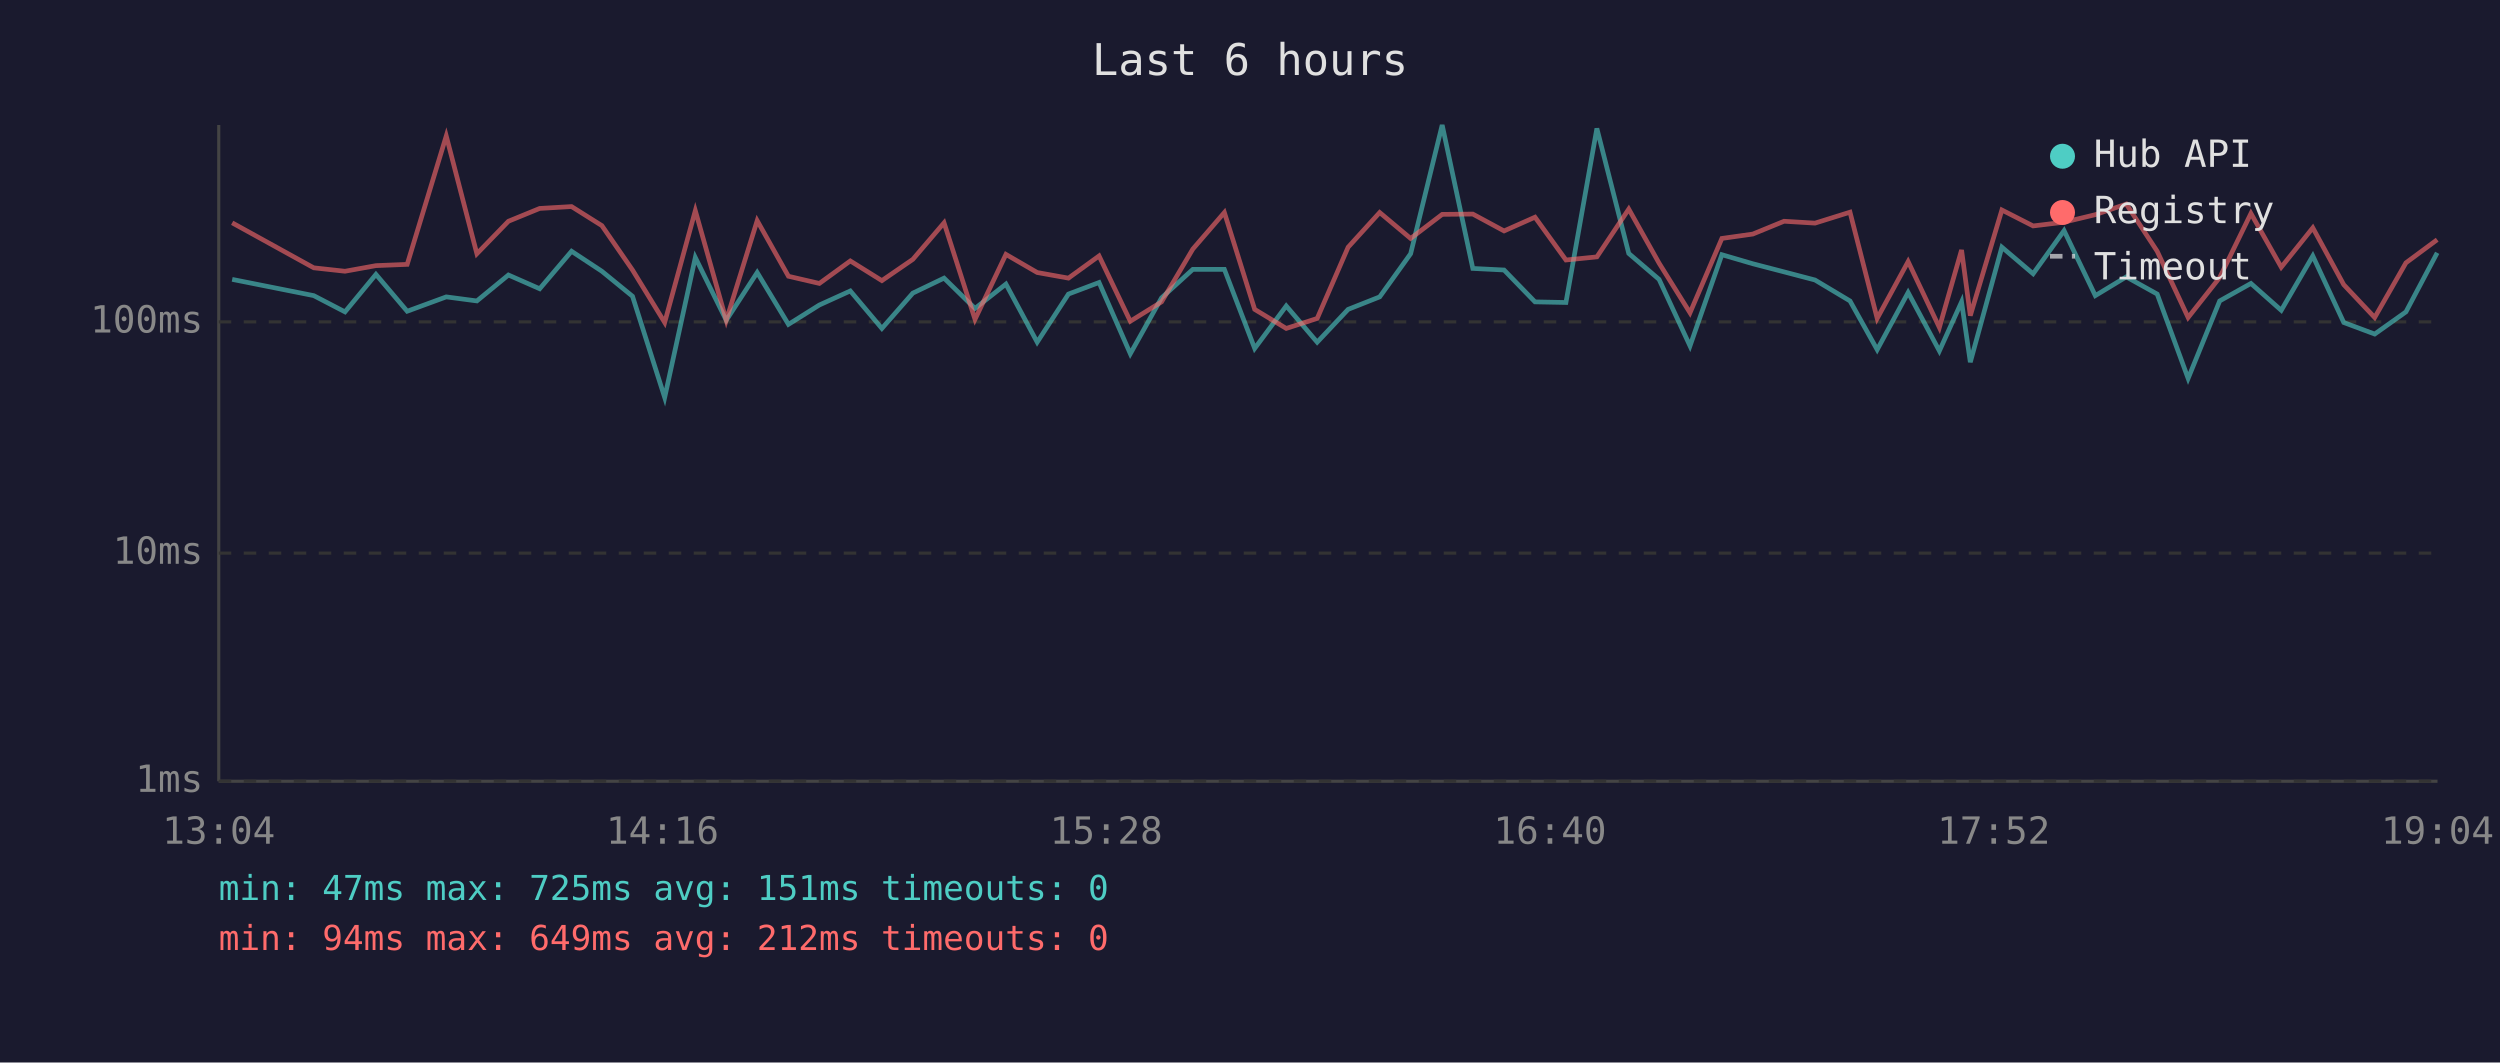
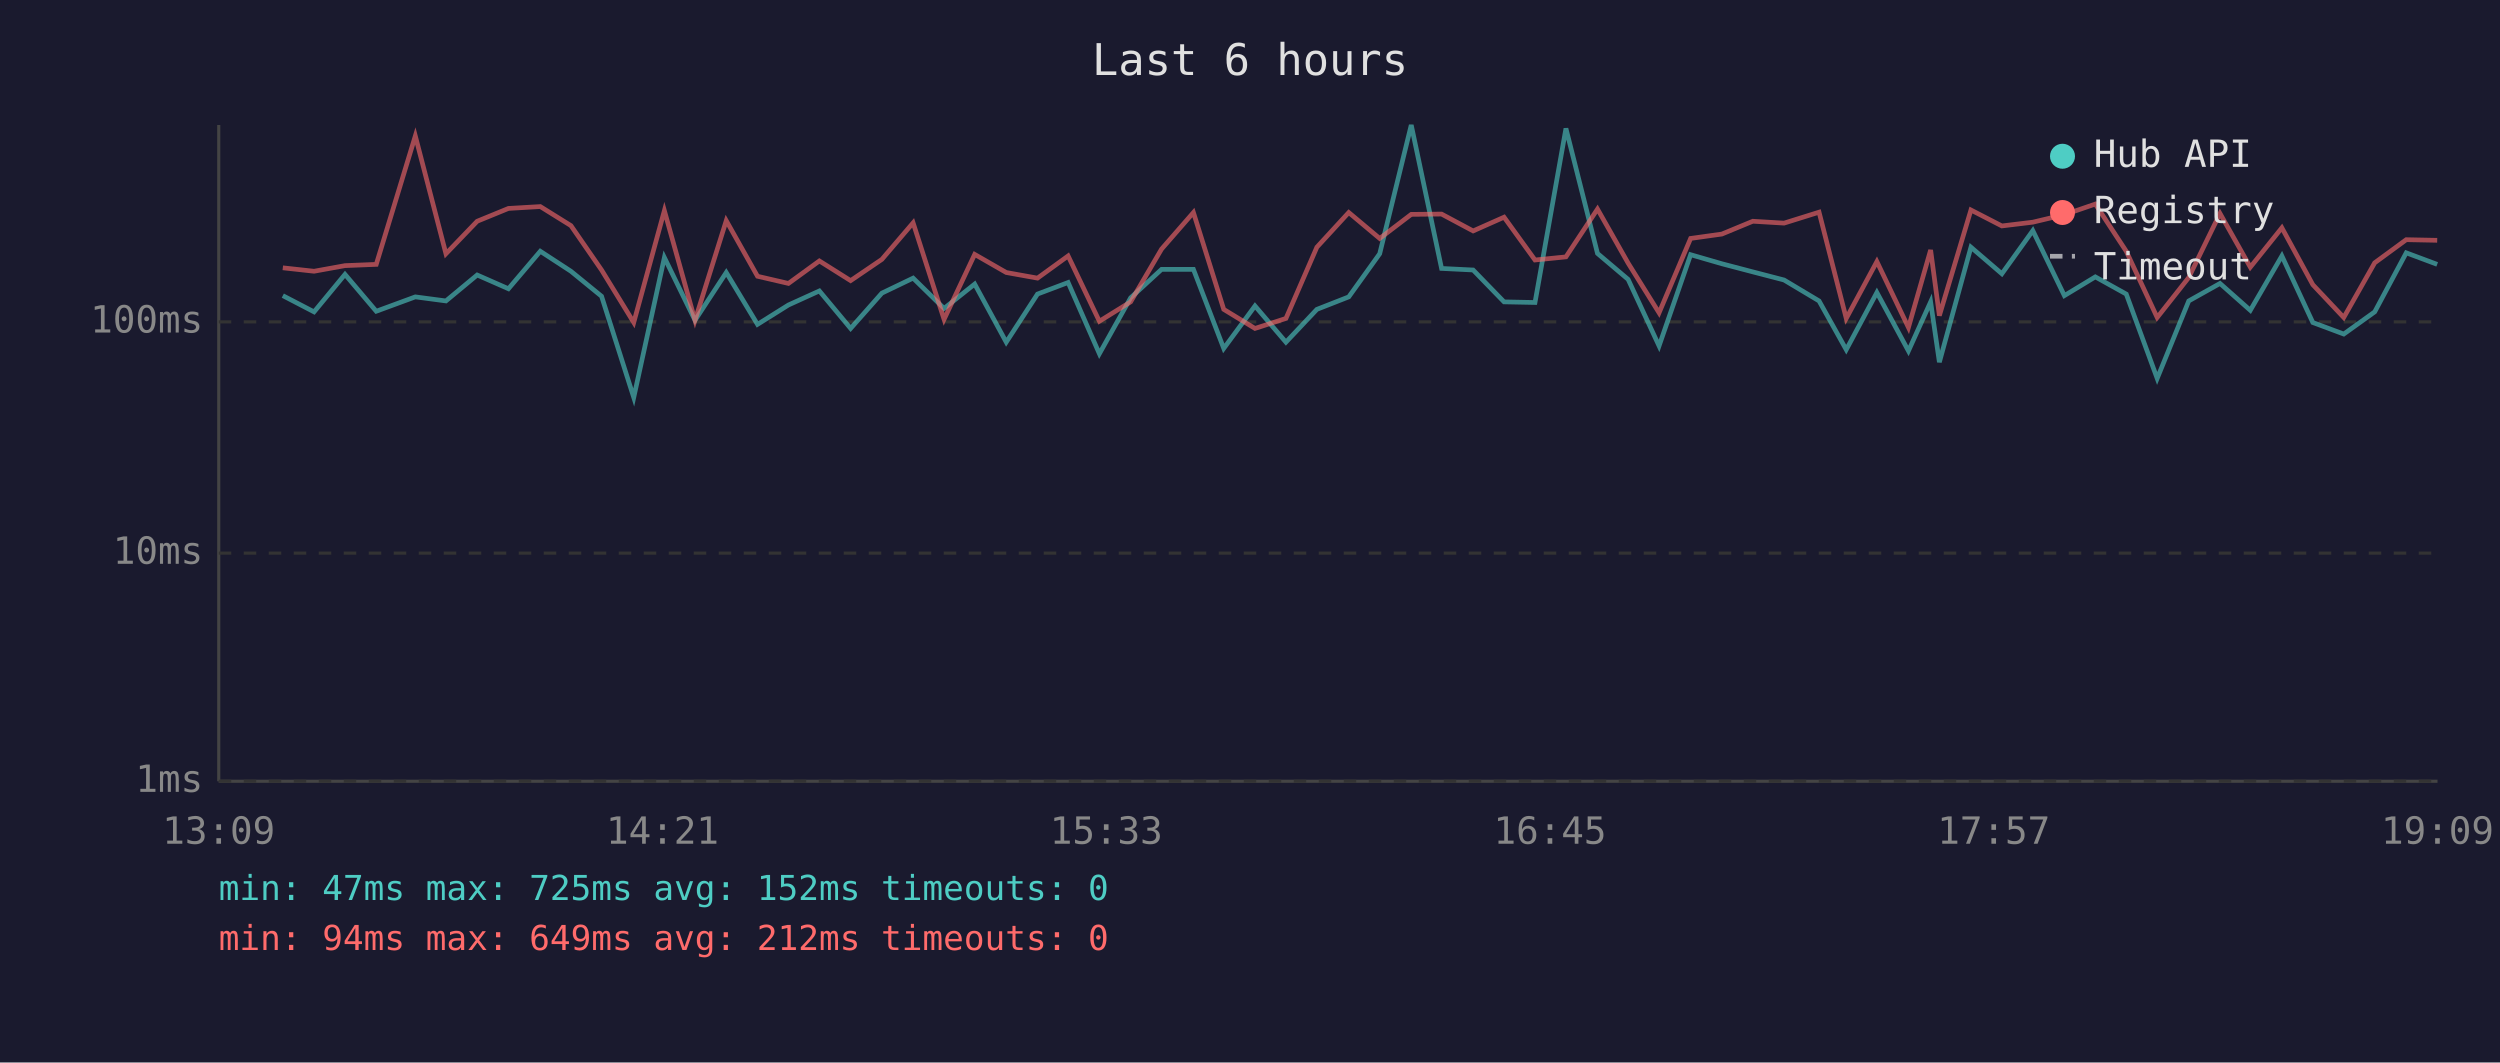
<svg xmlns="http://www.w3.org/2000/svg" viewBox="0 0 800 340" font-family="monospace" font-size="12">
  <rect width="800" height="340" fill="#1a1a2e" />
  <text x="400" y="24" fill="#e0e0e0" font-size="14" text-anchor="middle">Last 6 hours</text>
  <line x1="70" y1="40" x2="70" y2="250" stroke="#444" stroke-width="1" />
  <line x1="70" y1="250" x2="780" y2="250" stroke="#444" stroke-width="1" />
  <line x1="70" y1="250" x2="780" y2="250" stroke="#333" stroke-width="1" stroke-dasharray="4" />
  <text x="65" y="250" fill="#888" text-anchor="end" dominant-baseline="middle">1ms</text>
  <line x1="70" y1="177" x2="780" y2="177" stroke="#333" stroke-width="1" stroke-dasharray="4" />
  <text x="65" y="177" fill="#888" text-anchor="end" dominant-baseline="middle">10ms</text>
  <line x1="70" y1="103" x2="780" y2="103" stroke="#333" stroke-width="1" stroke-dasharray="4" />
  <text x="65" y="103" fill="#888" text-anchor="end" dominant-baseline="middle">100ms</text>
-   <text x="70" y="270" fill="#888" text-anchor="middle">13:04</text>
-   <text x="212" y="270" fill="#888" text-anchor="middle">14:16</text>
-   <text x="354" y="270" fill="#888" text-anchor="middle">15:28</text>
-   <text x="496" y="270" fill="#888" text-anchor="middle">16:40</text>
-   <text x="638" y="270" fill="#888" text-anchor="middle">17:52</text>
-   <text x="780" y="270" fill="#888" text-anchor="middle">19:04</text>
-   <polyline points="74.3,89.4 100.4,94.6 110.4,99.8 120.3,87.8 130.3,99.6 142.8,95.0 152.6,96.3 162.7,88.0 172.7,92.4 182.9,80.4 192.6,86.8 202.4,94.8 212.7,127.2 222.5,82.4 232.4,102.5 242.3,87.2 252.3,103.8 262.2,97.6 272.1,93.1 282.2,105.1 292.1,93.8 302.1,89.0 312.0,98.7 321.9,90.9 331.9,109.5 341.9,94.1 351.7,90.4 361.7,113.2 371.7,95.3 381.7,86.2 391.8,86.2 401.5,111.5 411.6,97.9 421.5,109.5 431.4,99.0 441.5,95.0 451.4,81.2 461.5,40.0 471.3,85.9 481.3,86.4 491.2,96.6 501.1,96.8 511.0,41.1 521.2,81.1 530.9,89.4 540.8,110.7 551.0,81.5 560.9,84.4 570.9,87.0 580.8,89.6 592.0,96.3 600.7,111.9 610.6,93.6 620.6,112.3 627.7,96.6 630.5,115.9 640.6,79.1 650.6,87.6 660.5,73.8 670.5,94.6 680.4,88.6 690.3,94.1 700.2,121.1 710.3,96.3 720.3,90.7 730.0,99.3 740.1,81.9 750.0,103.2 759.9,106.9 769.9,99.8 779.9,80.9" fill="none" stroke="#4ecdc4" stroke-width="1.5" opacity="0.6" />
-   <polyline points="74.3,71.3 100.4,85.7 110.4,86.8 120.3,85.0 130.3,84.6 142.8,43.5 152.6,81.2 162.7,70.8 172.7,66.7 182.9,66.1 192.6,72.2 202.4,86.4 212.7,103.2 222.5,67.4 232.4,102.5 242.3,70.6 252.3,88.4 262.2,90.7 272.1,83.5 282.2,89.8 292.1,83.0 302.1,71.3 312.0,102.2 321.9,81.4 331.9,87.2 341.9,89.0 351.7,81.9 361.7,102.8 371.7,96.6 381.7,79.7 391.8,68.0 401.5,99.0 411.6,105.1 421.5,101.9 431.4,79.1 441.5,68.0 451.4,76.3 461.5,68.6 471.3,68.5 481.3,73.9 491.2,69.5 501.1,83.2 511.0,82.2 521.2,66.9 530.9,84.2 540.8,100.1 551.0,76.3 560.9,74.9 570.9,70.8 580.8,71.4 592.0,67.9 600.7,101.9 610.6,83.7 620.6,104.8 627.7,80.0 630.5,101.0 640.6,67.2 650.6,72.3 660.5,71.1 670.5,68.7 680.4,65.3 690.3,80.4 700.2,101.6 710.3,88.8 720.3,68.3 730.0,85.5 740.1,72.9 750.0,91.1 759.9,101.6 769.9,84.1 779.9,76.7" fill="none" stroke="#ff6b6b" stroke-width="1.5" opacity="0.6" />
+   <text x="70" y="270" fill="#888" text-anchor="middle">13:09</text>
+   <text x="212" y="270" fill="#888" text-anchor="middle">14:21</text>
+   <text x="354" y="270" fill="#888" text-anchor="middle">15:33</text>
+   <text x="496" y="270" fill="#888" text-anchor="middle">16:45</text>
+   <text x="638" y="270" fill="#888" text-anchor="middle">17:57</text>
+   <text x="780" y="270" fill="#888" text-anchor="middle">19:09</text>
+   <polyline points="90.5,94.6 100.5,99.8 110.4,87.8 120.4,99.6 132.9,95.0 142.7,96.3 152.7,88.0 162.7,92.4 172.9,80.4 182.7,86.8 192.5,94.8 202.8,127.2 212.6,82.4 222.4,102.5 232.4,87.2 242.4,103.8 252.3,97.6 262.2,93.1 272.2,105.1 282.2,93.8 292.2,89.0 302.1,98.7 311.9,90.9 322.0,109.5 332.0,94.1 341.8,90.4 351.8,113.2 361.8,95.3 371.7,86.2 381.9,86.2 391.6,111.5 401.6,97.9 411.5,109.5 421.4,99.0 431.6,95.0 441.5,81.2 451.6,40.0 461.3,85.9 471.4,86.4 481.3,96.6 491.2,96.8 501.1,41.1 511.2,81.1 521.0,89.4 530.9,110.7 541.0,81.5 551.0,84.4 560.9,87.0 570.9,89.6 582.1,96.3 590.8,111.9 600.6,93.6 610.7,112.3 617.8,96.6 620.6,115.9 630.7,79.1 640.6,87.6 650.5,73.8 660.6,94.6 670.5,88.6 680.4,94.1 690.3,121.1 700.4,96.3 710.4,90.7 720.1,99.3 730.2,81.9 740.1,103.2 750.0,106.9 759.9,99.8 770.0,80.9 779.9,84.6" fill="none" stroke="#4ecdc4" stroke-width="1.5" opacity="0.6" />
+   <polyline points="90.5,85.7 100.5,86.8 110.4,85.0 120.4,84.6 132.9,43.5 142.7,81.2 152.7,70.8 162.7,66.7 172.9,66.1 182.7,72.2 192.5,86.4 202.8,103.2 212.6,67.4 222.4,102.5 232.4,70.6 242.4,88.4 252.3,90.7 262.2,83.5 272.2,89.8 282.2,83.0 292.2,71.3 302.1,102.2 311.9,81.4 322.0,87.2 332.0,89.0 341.8,81.9 351.8,102.8 361.8,96.6 371.7,79.7 381.9,68.0 391.6,99.0 401.6,105.1 411.5,101.9 421.4,79.1 431.6,68.0 441.5,76.3 451.6,68.6 461.3,68.5 471.4,73.9 481.3,69.5 491.2,83.2 501.1,82.2 511.2,66.9 521.0,84.2 530.9,100.1 541.0,76.3 551.0,74.9 560.9,70.8 570.9,71.4 582.1,67.9 590.8,101.9 600.6,83.7 610.7,104.8 617.8,80.0 620.6,101.0 630.7,67.2 640.6,72.3 650.5,71.1 660.6,68.7 670.5,65.3 680.4,80.4 690.3,101.6 700.4,88.8 710.4,68.3 720.1,85.5 730.2,72.9 740.1,91.1 750.0,101.6 759.9,84.1 770.0,76.7 779.9,76.9" fill="none" stroke="#ff6b6b" stroke-width="1.5" opacity="0.6" />
  <circle cx="660" cy="50" r="4" fill="#4ecdc4" />
  <text x="670" y="50" fill="#e0e0e0" dominant-baseline="middle">Hub API</text>
  <circle cx="660" cy="68" r="4" fill="#ff6b6b" />
  <text x="670" y="68" fill="#e0e0e0" dominant-baseline="middle">Registry</text>
  <line x1="656" y1="82" x2="664" y2="82" stroke="#e0e0e0" stroke-width="1.5" stroke-dasharray="4,3" opacity="0.7" />
  <text x="670" y="86" fill="#e0e0e0" dominant-baseline="middle">Timeout</text>
-   <text x="70" y="288" fill="#4ecdc4" font-size="11">min: 47ms  max: 725ms  avg: 151ms  timeouts: 0</text>
+   <text x="70" y="288" fill="#4ecdc4" font-size="11">min: 47ms  max: 725ms  avg: 152ms  timeouts: 0</text>
  <text x="70" y="304" fill="#ff6b6b" font-size="11">min: 94ms  max: 649ms  avg: 212ms  timeouts: 0</text>
</svg>
